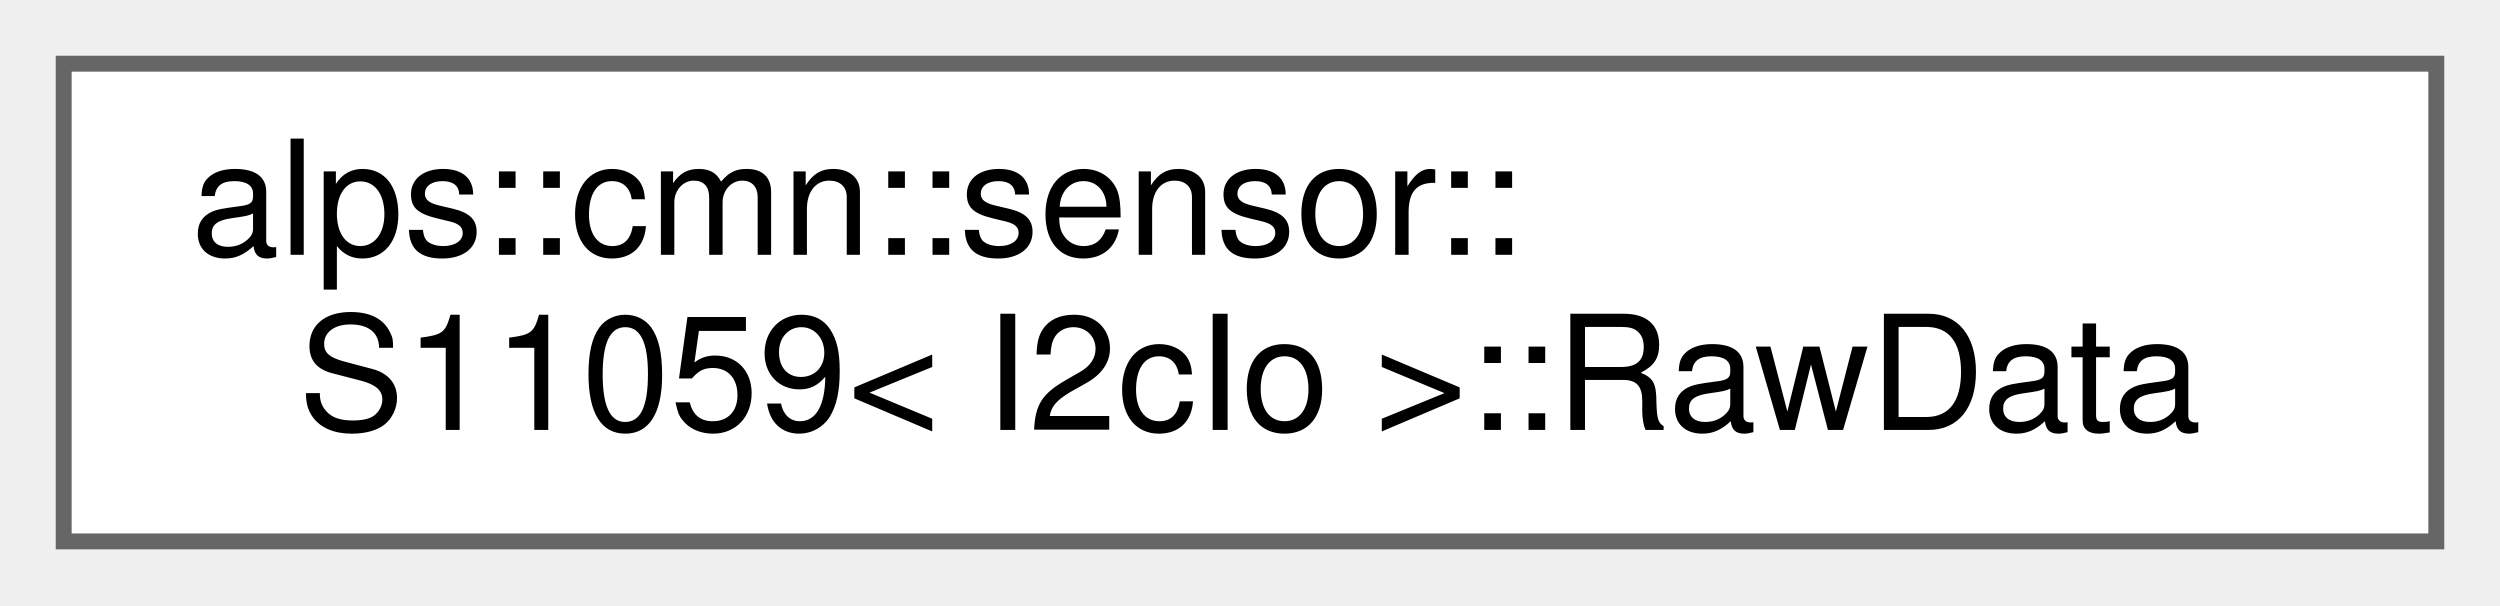
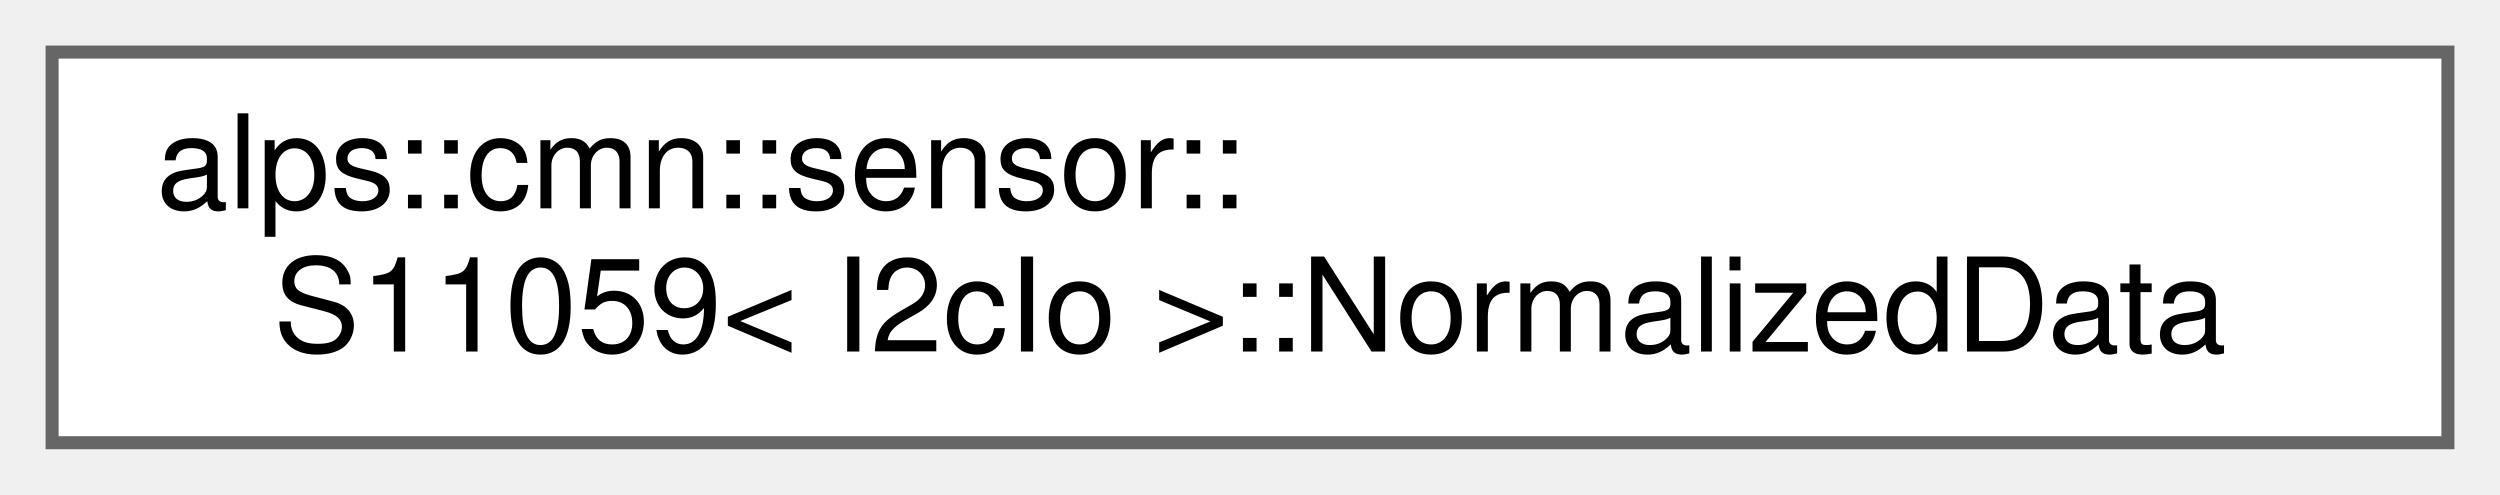
- <svg xmlns="http://www.w3.org/2000/svg" xmlns:xlink="http://www.w3.org/1999/xlink" width="157pt" height="38pt" viewBox="0.00 0.00 157.00 38.00">
+ <svg xmlns="http://www.w3.org/2000/svg" xmlns:xlink="http://www.w3.org/1999/xlink" width="192pt" height="38pt" viewBox="0.00 0.00 192.00 38.00">
  <g id="graph0" class="graph" transform="scale(1 1) rotate(0) translate(4 34)">
    <g id="Node000000" class="node">
      <g id="a_Node000000">
-         <a xlink:href="structalps_1_1cmn_1_1sensor_1_1_s11059_1_1_raw_data.html" target="_top" xlink:title="センサーの生データ">
-           <polygon fill="white" stroke="#666666" points="149,-30 0,-30 0,0 149,0 149,-30" />
+         <a xlink:href="structalps_1_1cmn_1_1sensor_1_1_s11059_1_1_normalized_data.html" target="_top" xlink:title="正規化されたデータ">
+           <polygon fill="white" stroke="#666666" points="184,-30 0,-30 0,0 184,0 184,-30" />
          <text text-anchor="start" x="8" y="-18" font-family="Helvetica,sans-Serif" font-size="10.00">alps::cmn::sensor::</text>
-           <text text-anchor="middle" x="74.5" y="-7" font-family="Helvetica,sans-Serif" font-size="10.00">S11059&lt; I2cIo &gt;::RawData</text>
+           <text text-anchor="middle" x="92" y="-7" font-family="Helvetica,sans-Serif" font-size="10.00">S11059&lt; I2cIo &gt;::NormalizedData</text>
        </a>
      </g>
    </g>
  </g>
</svg>
